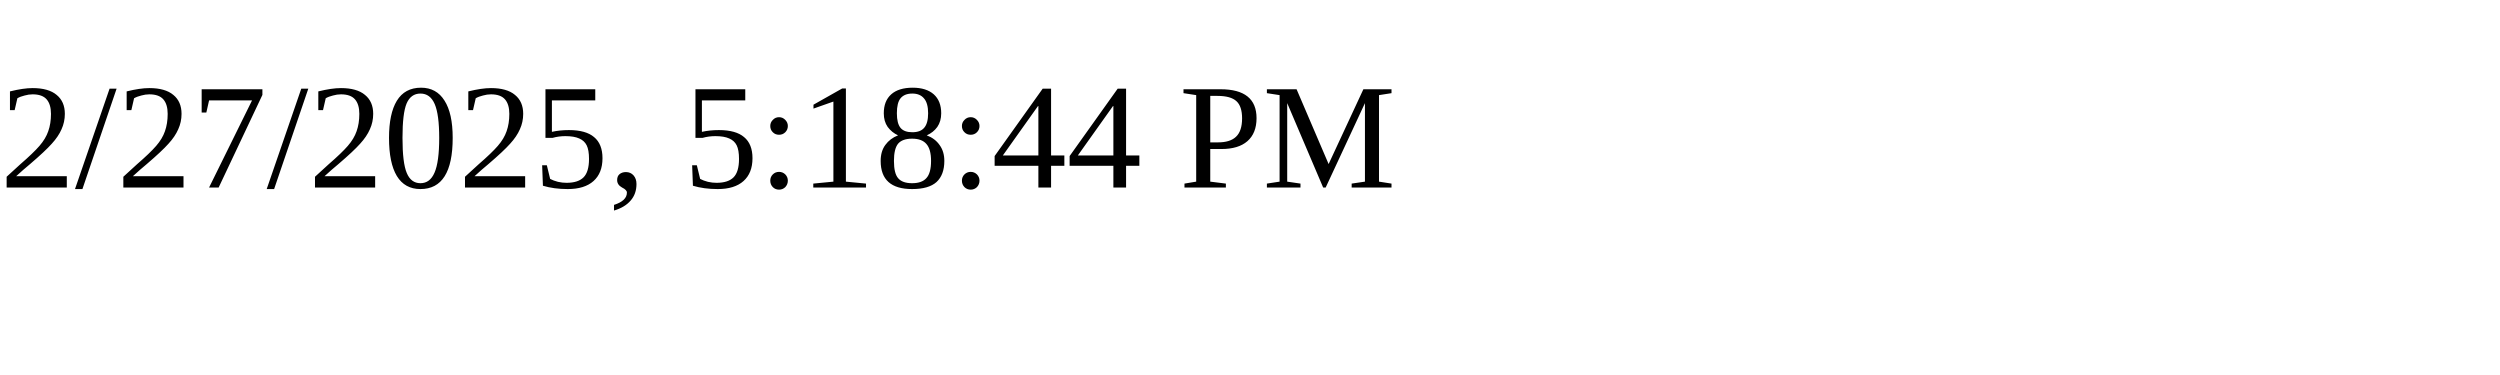
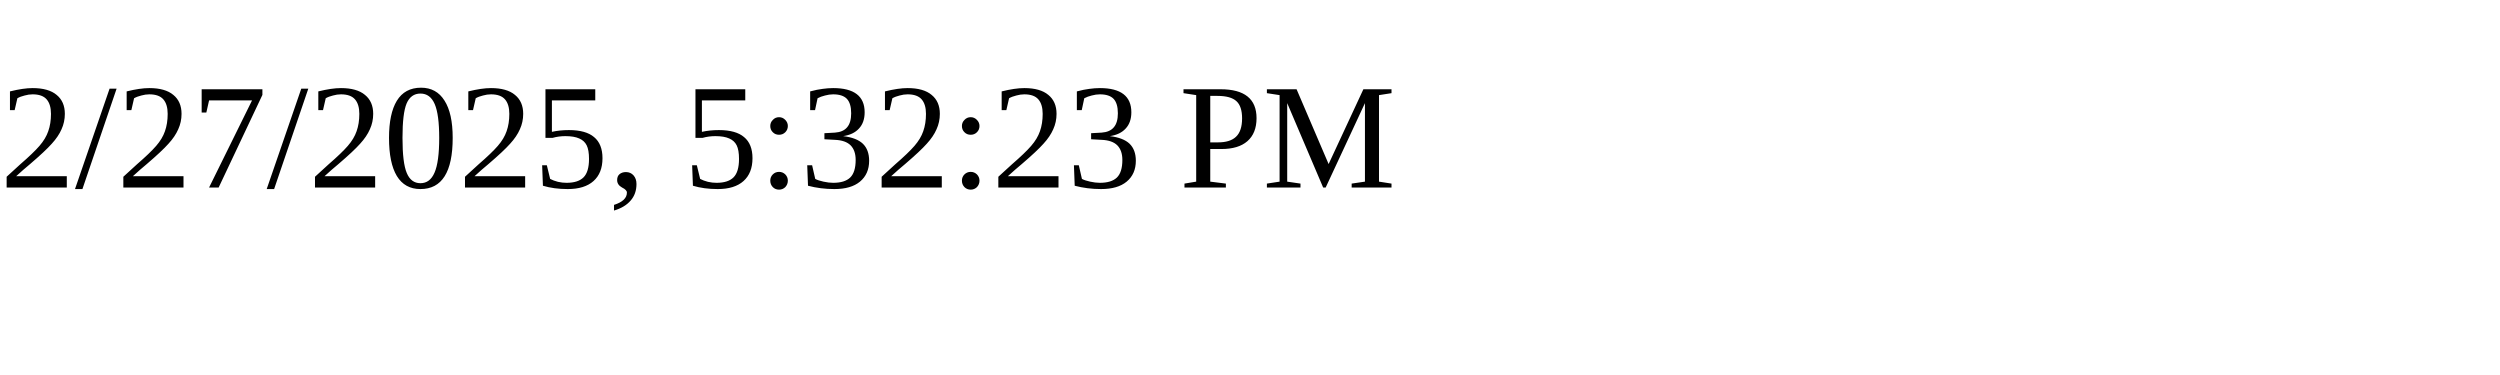
<svg xmlns="http://www.w3.org/2000/svg" height="30" width="200">
-   <text x="0" y="15">2/27/2025, 5:18:44 PM</text>
+   <text x="0" y="15">2/27/2025, 5:32:23 PM</text>
</svg>
